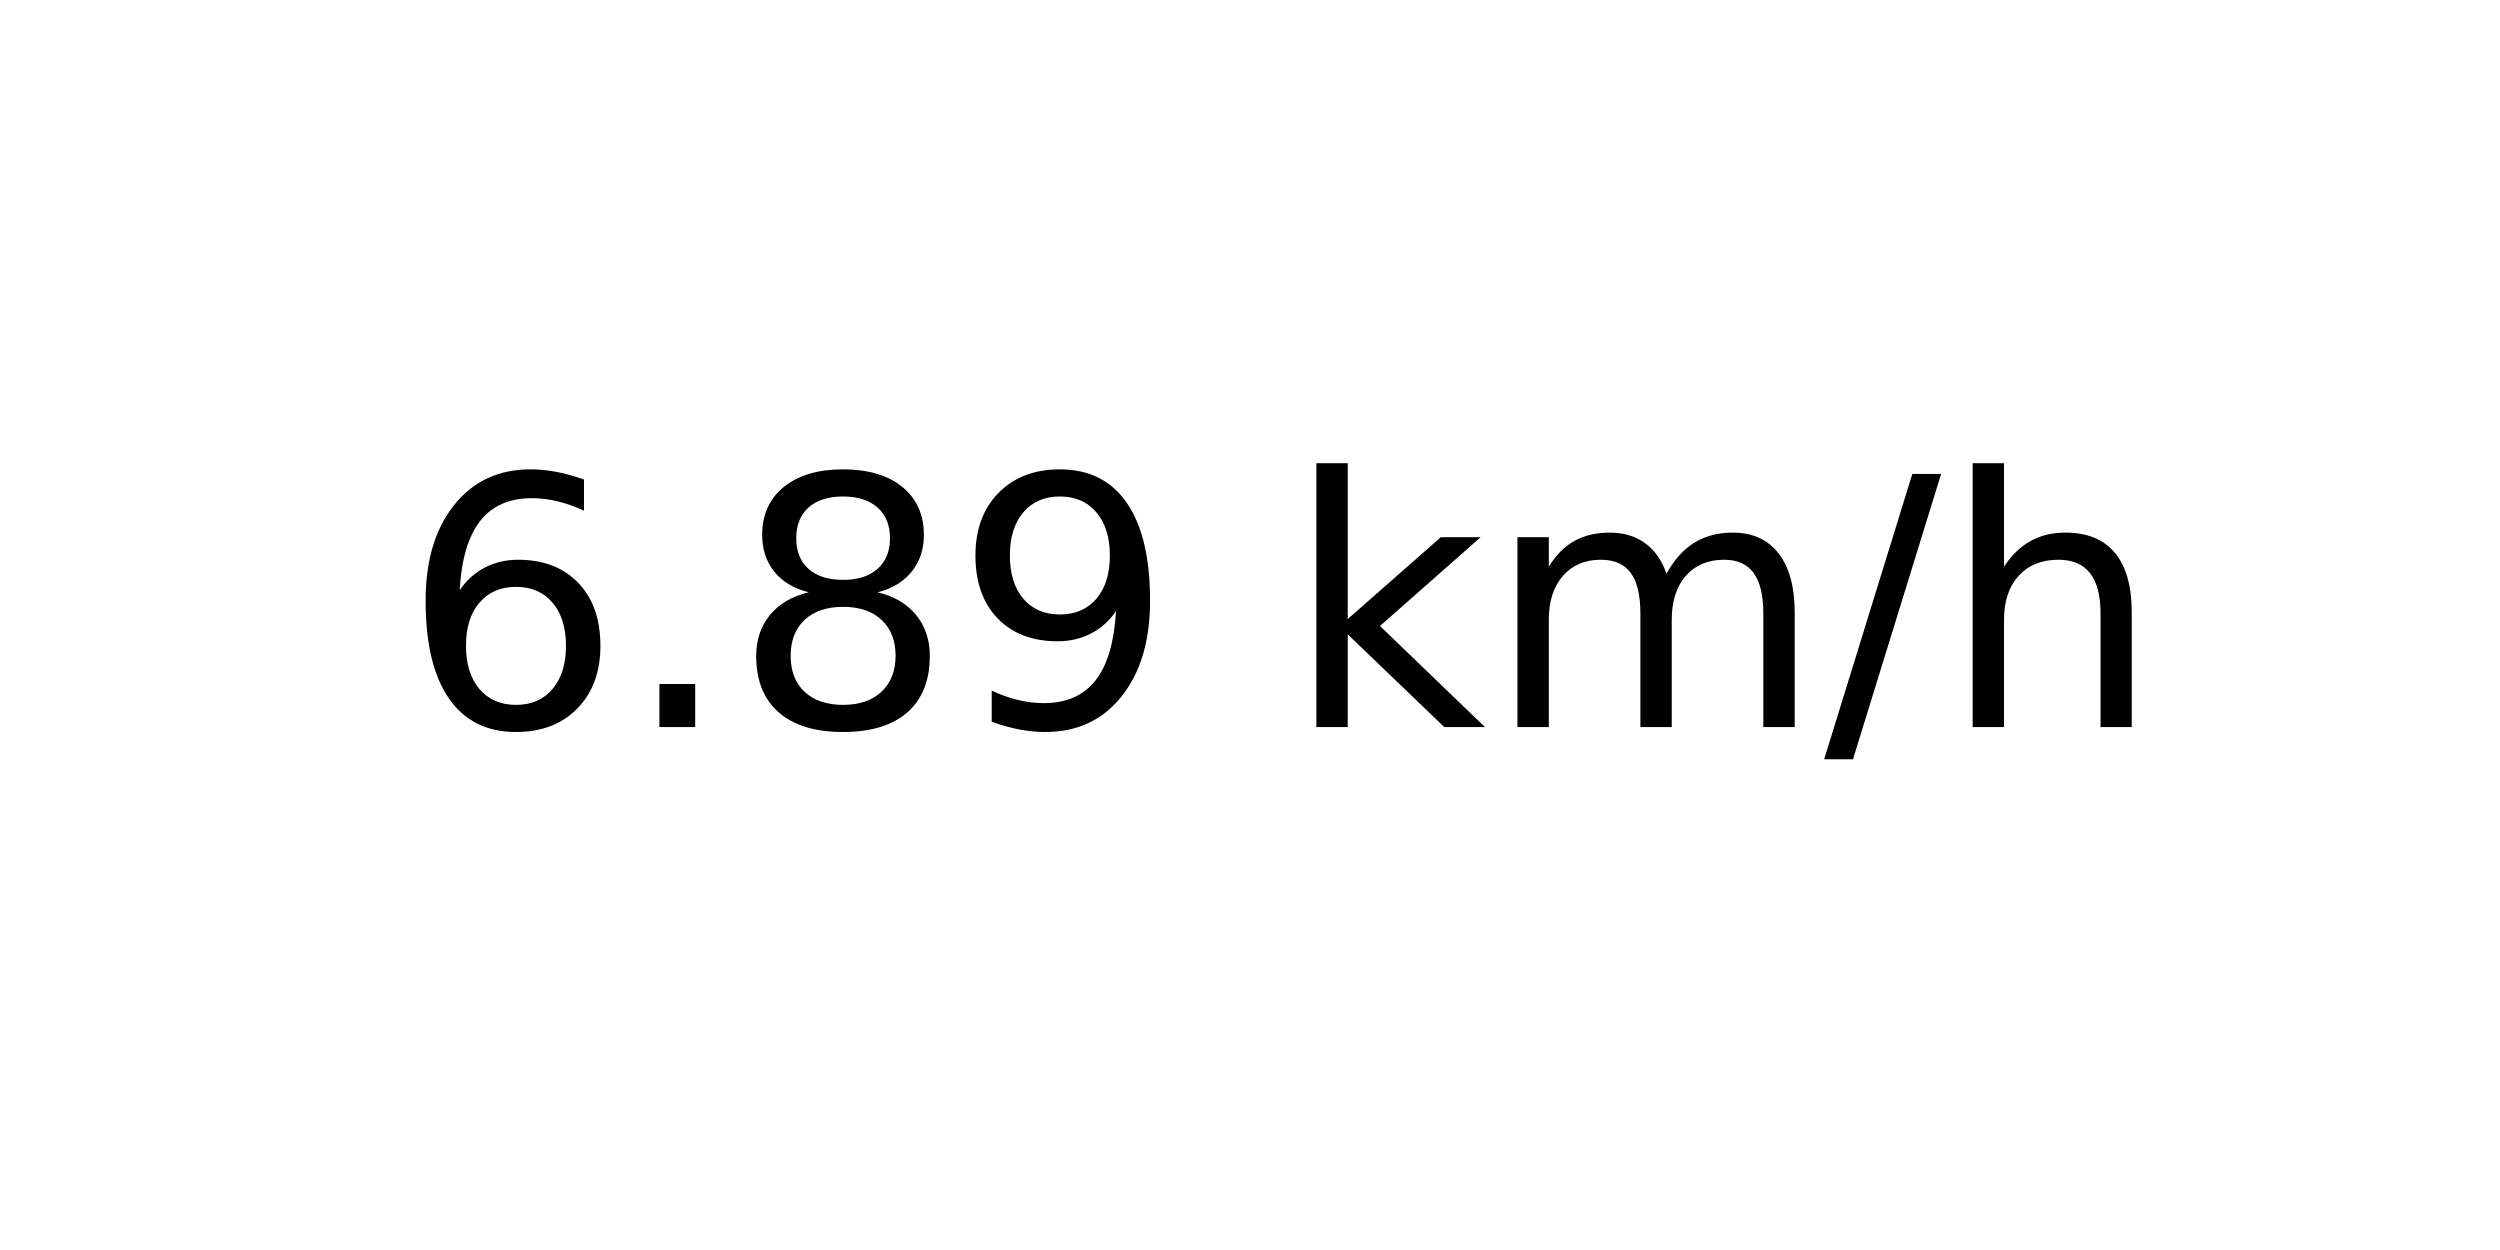
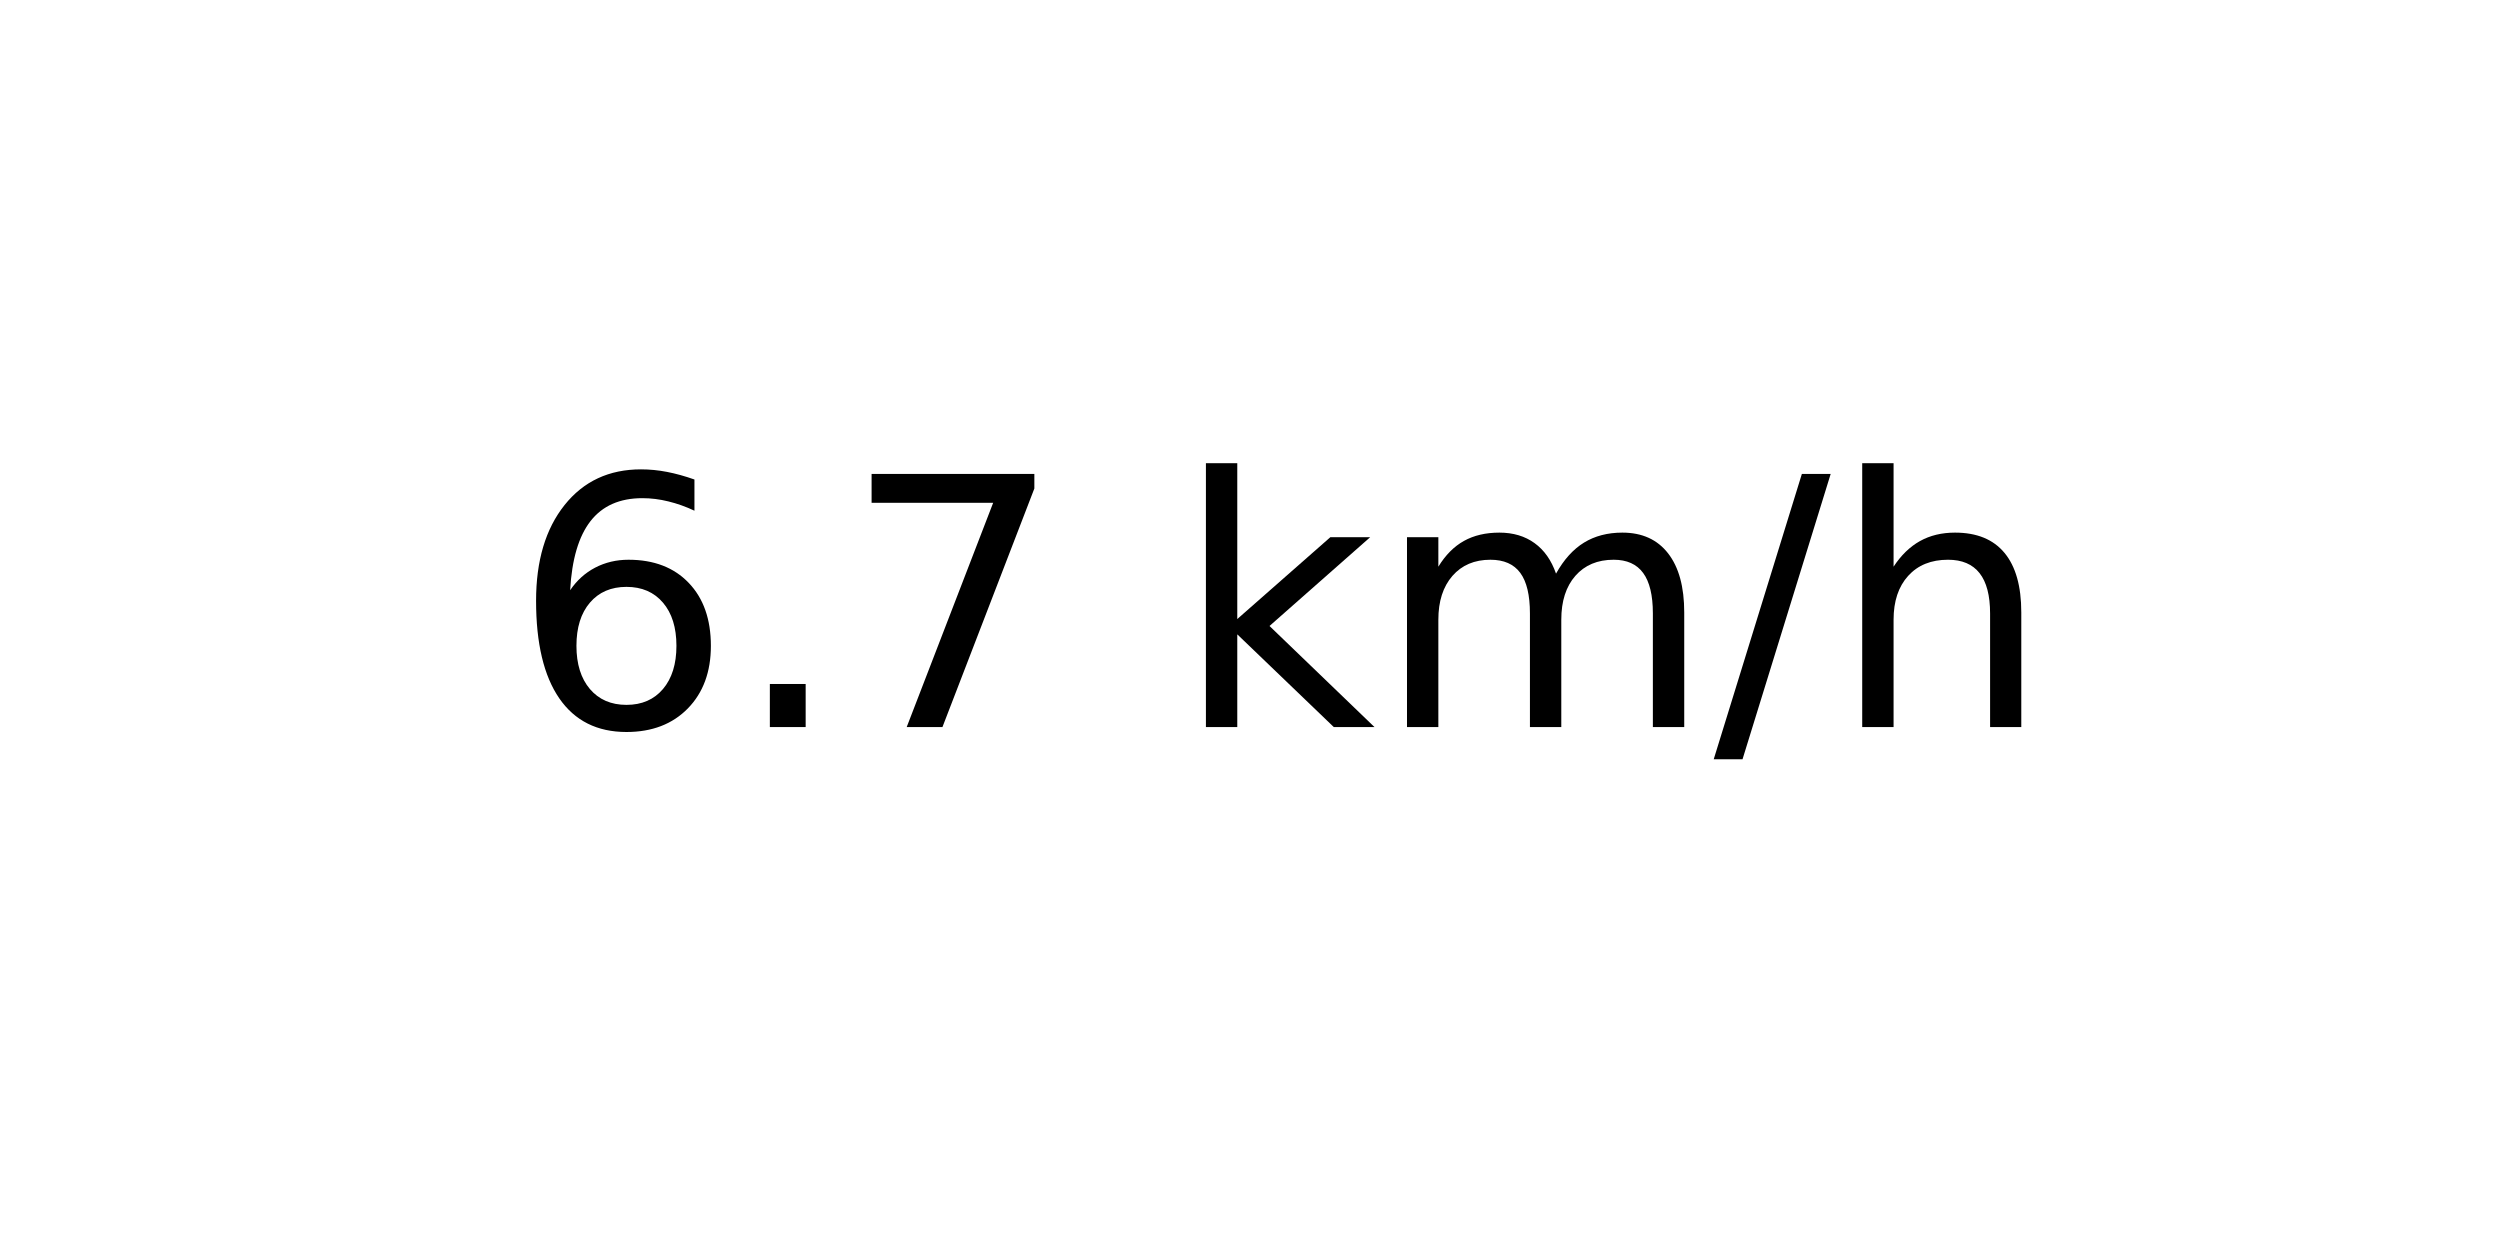
<svg xmlns="http://www.w3.org/2000/svg" xmlns:xlink="http://www.w3.org/1999/xlink" width="72pt" height="36pt" viewBox="0 0 72 36" version="1.1">
  <defs>
    <style type="text/css">*{stroke-linejoin: round; stroke-linecap: butt}</style>
  </defs>
  <g id="figure_1">
    <g id="axes_1">
      <g id="text_1">
-         <g transform="translate(11.55937 20.93937) scale(0.1 -0.1)">
+         <g transform="translate(14.74062 20.93937) scale(0.1 -0.1)">
          <defs>
            <path id="DejaVuSans-36" d="M 2113 2584  Q 1688 2584 1439 2293  Q 1191 2003 1191 1497  Q 1191 994 1439 701  Q 1688 409 2113 409  Q 2538 409 2786 701  Q 3034 994 3034 1497  Q 3034 2003 2786 2293  Q 2538 2584 2113 2584  z M 3366 4563  L 3366 3988  Q 3128 4100 2886 4159  Q 2644 4219 2406 4219  Q 1781 4219 1451 3797  Q 1122 3375 1075 2522  Q 1259 2794 1537 2939  Q 1816 3084 2150 3084  Q 2853 3084 3261 2657  Q 3669 2231 3669 1497  Q 3669 778 3244 343  Q 2819 -91 2113 -91  Q 1303 -91 875 529  Q 447 1150 447 2328  Q 447 3434 972 4092  Q 1497 4750 2381 4750  Q 2619 4750 2861 4703  Q 3103 4656 3366 4563  z " transform="scale(0.015625)" />
            <path id="DejaVuSans-2e" d="M 684 794  L 1344 794  L 1344 0  L 684 0  L 684 794  z " transform="scale(0.015625)" />
-             <path id="DejaVuSans-38" d="M 2034 2216  Q 1584 2216 1326 1975  Q 1069 1734 1069 1313  Q 1069 891 1326 650  Q 1584 409 2034 409  Q 2484 409 2743 651  Q 3003 894 3003 1313  Q 3003 1734 2745 1975  Q 2488 2216 2034 2216  z M 1403 2484  Q 997 2584 770 2862  Q 544 3141 544 3541  Q 544 4100 942 4425  Q 1341 4750 2034 4750  Q 2731 4750 3128 4425  Q 3525 4100 3525 3541  Q 3525 3141 3298 2862  Q 3072 2584 2669 2484  Q 3125 2378 3379 2068  Q 3634 1759 3634 1313  Q 3634 634 3220 271  Q 2806 -91 2034 -91  Q 1263 -91 848 271  Q 434 634 434 1313  Q 434 1759 690 2068  Q 947 2378 1403 2484  z M 1172 3481  Q 1172 3119 1398 2916  Q 1625 2713 2034 2713  Q 2441 2713 2670 2916  Q 2900 3119 2900 3481  Q 2900 3844 2670 4047  Q 2441 4250 2034 4250  Q 1625 4250 1398 4047  Q 1172 3844 1172 3481  z " transform="scale(0.015625)" />
-             <path id="DejaVuSans-39" d="M 703 97  L 703 672  Q 941 559 1184 500  Q 1428 441 1663 441  Q 2288 441 2617 861  Q 2947 1281 2994 2138  Q 2813 1869 2534 1725  Q 2256 1581 1919 1581  Q 1219 1581 811 2004  Q 403 2428 403 3163  Q 403 3881 828 4315  Q 1253 4750 1959 4750  Q 2769 4750 3195 4129  Q 3622 3509 3622 2328  Q 3622 1225 3098 567  Q 2575 -91 1691 -91  Q 1453 -91 1209 -44  Q 966 3 703 97  z M 1959 2075  Q 2384 2075 2632 2365  Q 2881 2656 2881 3163  Q 2881 3666 2632 3958  Q 2384 4250 1959 4250  Q 1534 4250 1286 3958  Q 1038 3666 1038 3163  Q 1038 2656 1286 2365  Q 1534 2075 1959 2075  z " transform="scale(0.015625)" />
+             <path id="DejaVuSans-37" d="M 525 4666  L 3525 4666  L 3525 4397  L 1831 0  L 1172 0  L 2766 4134  L 525 4134  L 525 4666  z " transform="scale(0.015625)" />
            <path id="DejaVuSans-20" transform="scale(0.015625)" />
            <path id="DejaVuSans-6b" d="M 581 4863  L 1159 4863  L 1159 1991  L 2875 3500  L 3609 3500  L 1753 1863  L 3688 0  L 2938 0  L 1159 1709  L 1159 0  L 581 0  L 581 4863  z " transform="scale(0.015625)" />
            <path id="DejaVuSans-6d" d="M 3328 2828  Q 3544 3216 3844 3400  Q 4144 3584 4550 3584  Q 5097 3584 5394 3201  Q 5691 2819 5691 2113  L 5691 0  L 5113 0  L 5113 2094  Q 5113 2597 4934 2840  Q 4756 3084 4391 3084  Q 3944 3084 3684 2787  Q 3425 2491 3425 1978  L 3425 0  L 2847 0  L 2847 2094  Q 2847 2600 2669 2842  Q 2491 3084 2119 3084  Q 1678 3084 1418 2786  Q 1159 2488 1159 1978  L 1159 0  L 581 0  L 581 3500  L 1159 3500  L 1159 2956  Q 1356 3278 1631 3431  Q 1906 3584 2284 3584  Q 2666 3584 2933 3390  Q 3200 3197 3328 2828  z " transform="scale(0.015625)" />
            <path id="DejaVuSans-2f" d="M 1625 4666  L 2156 4666  L 531 -594  L 0 -594  L 1625 4666  z " transform="scale(0.015625)" />
            <path id="DejaVuSans-68" d="M 3513 2113  L 3513 0  L 2938 0  L 2938 2094  Q 2938 2591 2744 2837  Q 2550 3084 2163 3084  Q 1697 3084 1428 2787  Q 1159 2491 1159 1978  L 1159 0  L 581 0  L 581 4863  L 1159 4863  L 1159 2956  Q 1366 3272 1645 3428  Q 1925 3584 2291 3584  Q 2894 3584 3203 3211  Q 3513 2838 3513 2113  z " transform="scale(0.015625)" />
          </defs>
          <use xlink:href="#DejaVuSans-36" />
          <use xlink:href="#DejaVuSans-2e" x="63.623" />
-           <use xlink:href="#DejaVuSans-38" x="95.41" />
-           <use xlink:href="#DejaVuSans-39" x="159.033" />
-           <use xlink:href="#DejaVuSans-20" x="222.656" />
-           <use xlink:href="#DejaVuSans-6b" x="254.443" />
-           <use xlink:href="#DejaVuSans-6d" x="312.354" />
-           <use xlink:href="#DejaVuSans-2f" x="409.766" />
-           <use xlink:href="#DejaVuSans-68" x="443.457" />
+           <use xlink:href="#DejaVuSans-37" x="95.41" />
+           <use xlink:href="#DejaVuSans-20" x="159.033" />
+           <use xlink:href="#DejaVuSans-6b" x="190.82" />
+           <use xlink:href="#DejaVuSans-6d" x="248.73" />
+           <use xlink:href="#DejaVuSans-2f" x="346.143" />
+           <use xlink:href="#DejaVuSans-68" x="379.834" />
        </g>
      </g>
    </g>
  </g>
</svg>
